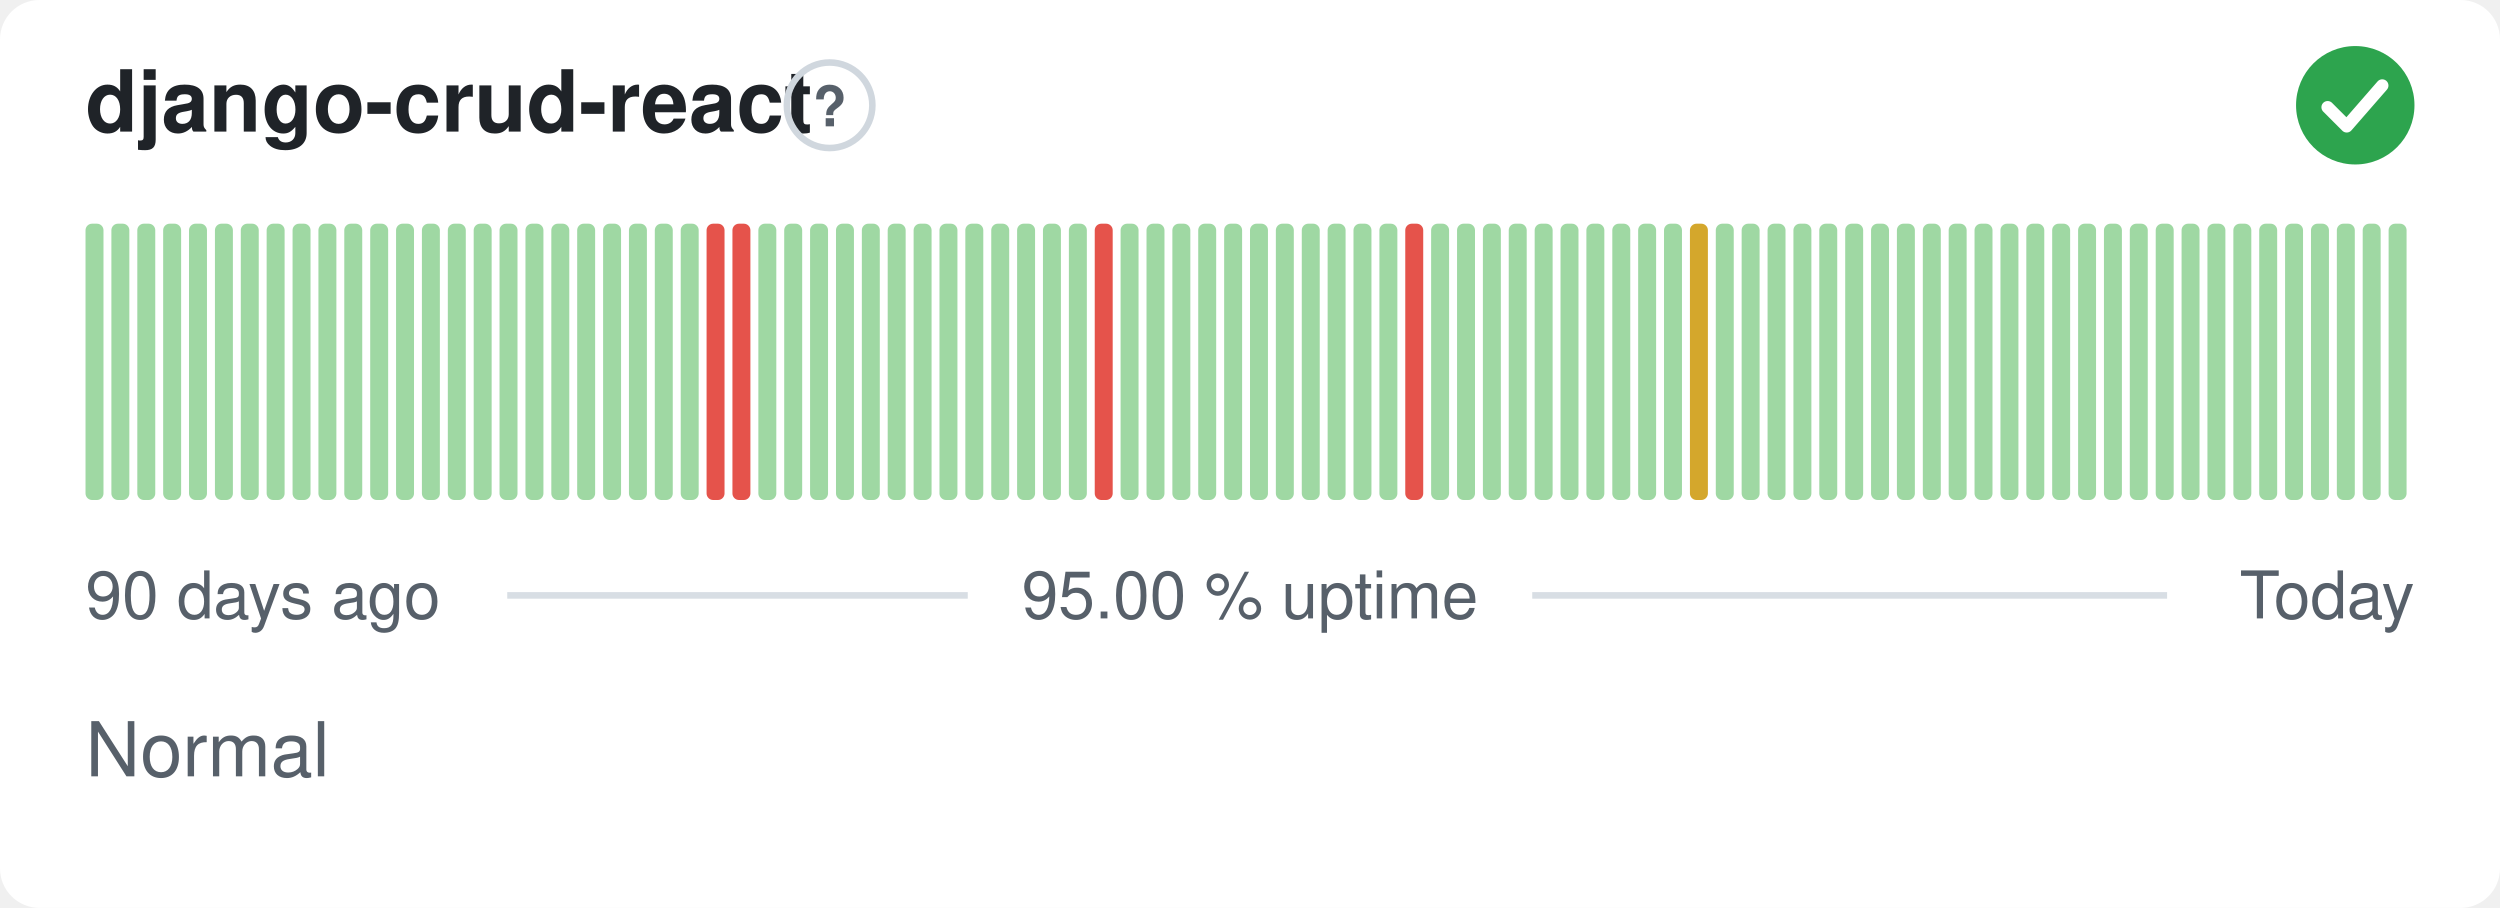
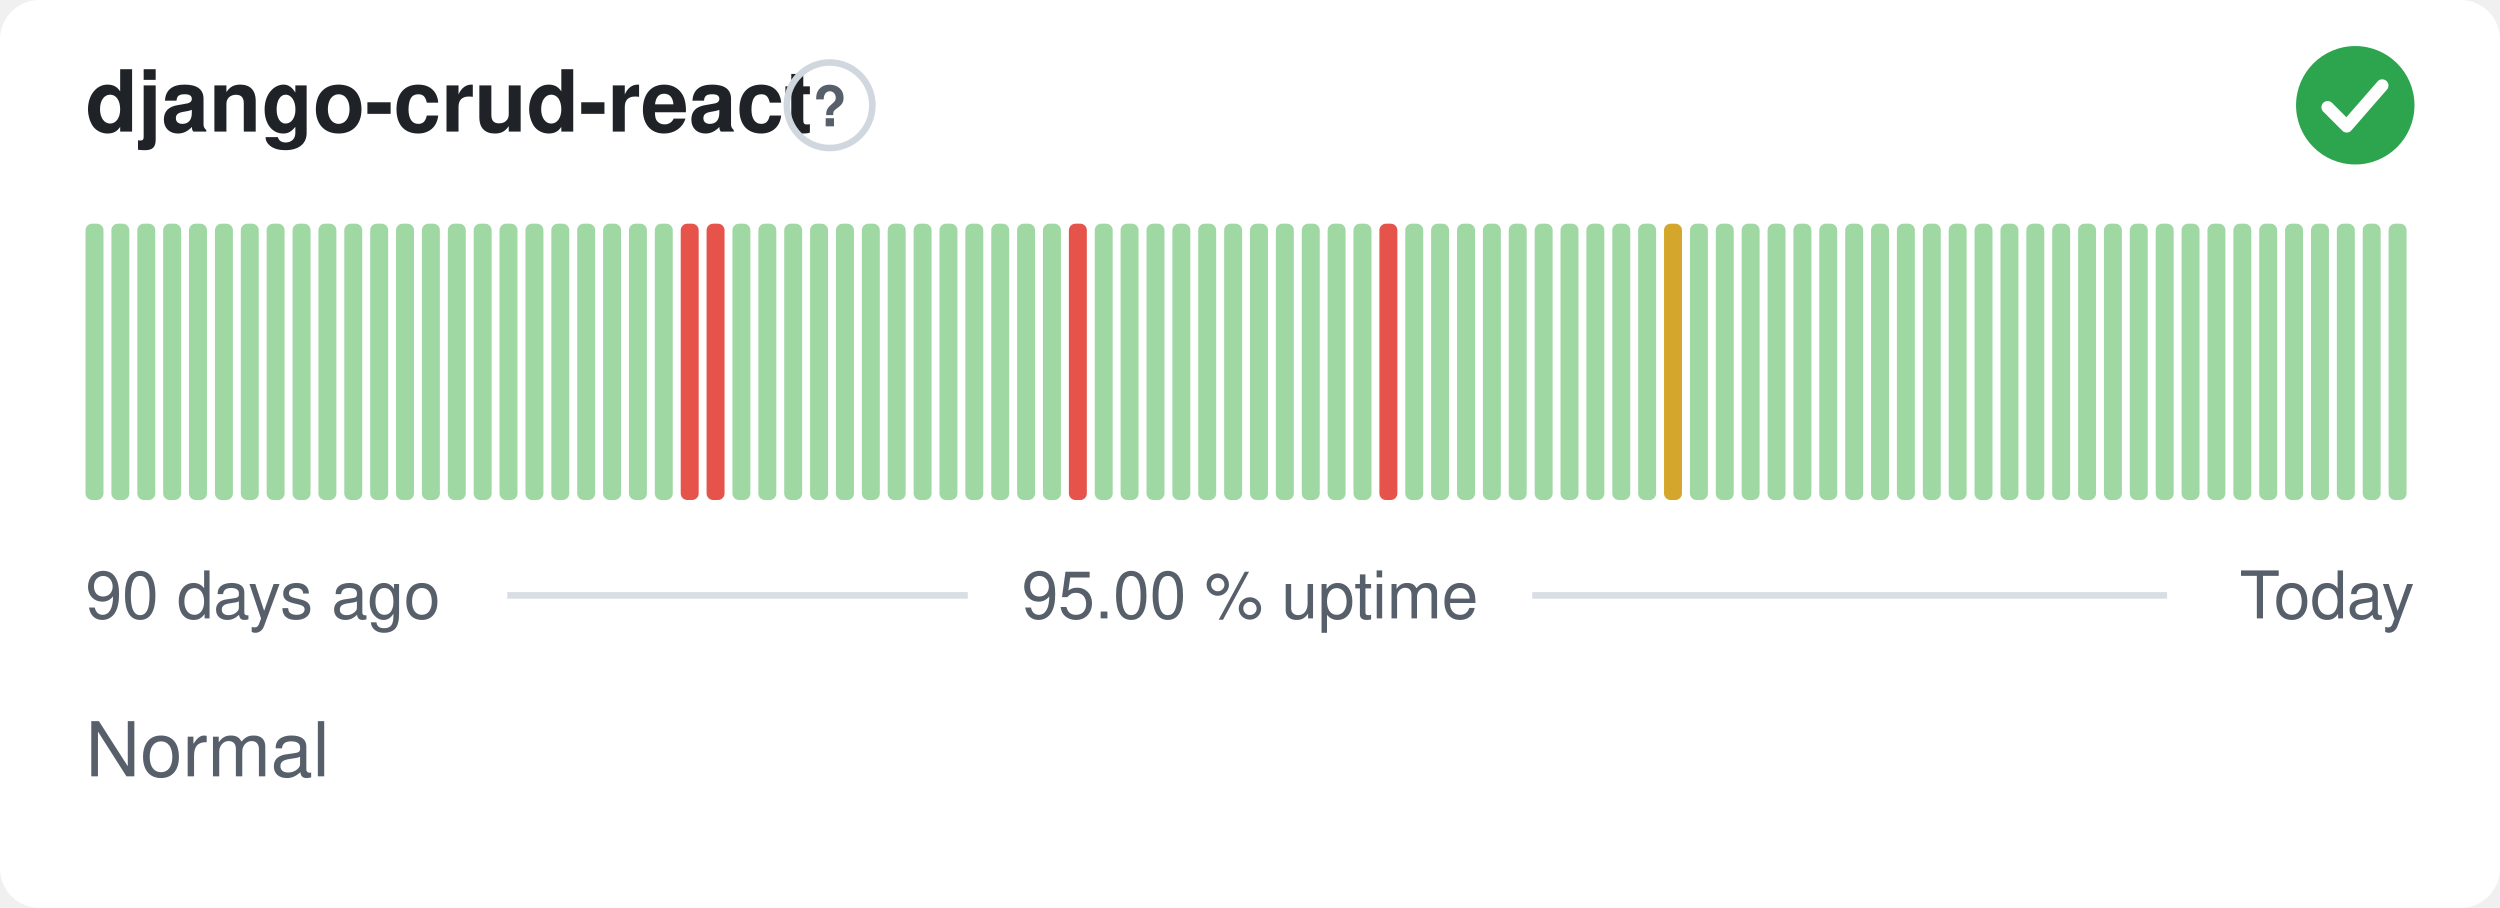
<svg xmlns="http://www.w3.org/2000/svg" width="380" height="138" viewBox="0 0 380 138" role="img" aria-label="django-crud-react: Normal, 95.00 % uptime over the last 90 days" font-family="-apple-system,BlinkMacSystemFont,'Segoe UI',Helvetica,Arial,sans-serif">
  <style>
    @media (prefers-color-scheme: dark) {
      .bg { fill: #0d1117 }
      .title { fill: #e6edf3 }
      .muted { fill: #8b949e }
      .hint { stroke: #30363d }
      .rule { stroke: #30363d }
      .nodata { fill: #21262d }
    }
  </style>
  <rect class="bg" width="380" height="138" rx="6" fill="#ffffff" />
  <text class="title" x="13" y="20" font-size="13" font-weight="600" fill="#1f2328">django-crud-react</text>
  <circle class="hint" cx="126.1" cy="16" r="6.5" fill="none" stroke="#d0d7de" stroke-width="1" />
  <text class="muted" x="126.1" y="19.2" text-anchor="middle" font-size="8.5" font-weight="700" fill="#57606a">?</text>
  <circle cx="358" cy="16" r="9" fill="#2da44e" />
  <path d="M353.80 16.30l2.90 2.90 5.40 -6.20" fill="none" stroke="#fff" stroke-width="1.89" stroke-linecap="round" stroke-linejoin="round" />
  <rect x="13.00" y="34.00" width="2.73" height="42.00" rx="1" fill="#9fd8a3" />
  <rect x="16.93" y="34.00" width="2.73" height="42.00" rx="1" fill="#9fd8a3" />
  <rect x="20.87" y="34.00" width="2.73" height="42.00" rx="1" fill="#9fd8a3" />
  <rect x="24.80" y="34.00" width="2.73" height="42.00" rx="1" fill="#9fd8a3" />
  <rect x="28.73" y="34.00" width="2.73" height="42.00" rx="1" fill="#9fd8a3" />
  <rect x="32.67" y="34.00" width="2.73" height="42.00" rx="1" fill="#9fd8a3" />
  <rect x="36.60" y="34.00" width="2.73" height="42.00" rx="1" fill="#9fd8a3" />
  <rect x="40.53" y="34.00" width="2.73" height="42.00" rx="1" fill="#9fd8a3" />
  <rect x="44.47" y="34.00" width="2.73" height="42.00" rx="1" fill="#9fd8a3" />
  <rect x="48.40" y="34.00" width="2.73" height="42.00" rx="1" fill="#9fd8a3" />
  <rect x="52.33" y="34.00" width="2.73" height="42.00" rx="1" fill="#9fd8a3" />
  <rect x="56.27" y="34.00" width="2.73" height="42.00" rx="1" fill="#9fd8a3" />
  <rect x="60.20" y="34.00" width="2.73" height="42.00" rx="1" fill="#9fd8a3" />
  <rect x="64.13" y="34.00" width="2.73" height="42.00" rx="1" fill="#9fd8a3" />
  <rect x="68.07" y="34.00" width="2.73" height="42.00" rx="1" fill="#9fd8a3" />
  <rect x="72.00" y="34.00" width="2.73" height="42.00" rx="1" fill="#9fd8a3" />
  <rect x="75.93" y="34.00" width="2.73" height="42.00" rx="1" fill="#9fd8a3" />
  <rect x="79.87" y="34.00" width="2.73" height="42.00" rx="1" fill="#9fd8a3" />
  <rect x="83.80" y="34.00" width="2.73" height="42.00" rx="1" fill="#9fd8a3" />
  <rect x="87.73" y="34.00" width="2.73" height="42.00" rx="1" fill="#9fd8a3" />
  <rect x="91.67" y="34.00" width="2.73" height="42.00" rx="1" fill="#9fd8a3" />
  <rect x="95.60" y="34.00" width="2.73" height="42.00" rx="1" fill="#9fd8a3" />
  <rect x="99.53" y="34.00" width="2.73" height="42.00" rx="1" fill="#9fd8a3" />
-   <rect x="103.47" y="34.00" width="2.73" height="42.00" rx="1" fill="#9fd8a3" />
+   <rect x="103.47" y="34.00" width="2.73" height="42.00" rx="1" fill="#e5534b" />
  <rect x="107.40" y="34.00" width="2.73" height="42.00" rx="1" fill="#e5534b" />
-   <rect x="111.33" y="34.00" width="2.73" height="42.00" rx="1" fill="#e5534b" />
+   <rect x="111.33" y="34.00" width="2.73" height="42.00" rx="1" fill="#9fd8a3" />
  <rect x="115.27" y="34.00" width="2.73" height="42.00" rx="1" fill="#9fd8a3" />
  <rect x="119.20" y="34.00" width="2.73" height="42.00" rx="1" fill="#9fd8a3" />
  <rect x="123.13" y="34.00" width="2.73" height="42.00" rx="1" fill="#9fd8a3" />
  <rect x="127.07" y="34.00" width="2.73" height="42.00" rx="1" fill="#9fd8a3" />
  <rect x="131.00" y="34.00" width="2.73" height="42.00" rx="1" fill="#9fd8a3" />
  <rect x="134.93" y="34.00" width="2.73" height="42.00" rx="1" fill="#9fd8a3" />
  <rect x="138.87" y="34.00" width="2.73" height="42.00" rx="1" fill="#9fd8a3" />
  <rect x="142.80" y="34.00" width="2.73" height="42.00" rx="1" fill="#9fd8a3" />
  <rect x="146.73" y="34.00" width="2.73" height="42.00" rx="1" fill="#9fd8a3" />
  <rect x="150.67" y="34.00" width="2.73" height="42.00" rx="1" fill="#9fd8a3" />
  <rect x="154.60" y="34.00" width="2.73" height="42.00" rx="1" fill="#9fd8a3" />
  <rect x="158.53" y="34.00" width="2.73" height="42.00" rx="1" fill="#9fd8a3" />
-   <rect x="162.47" y="34.00" width="2.73" height="42.00" rx="1" fill="#9fd8a3" />
-   <rect x="166.40" y="34.00" width="2.73" height="42.00" rx="1" fill="#e5534b" />
+   <rect x="162.47" y="34.00" width="2.73" height="42.00" rx="1" fill="#e5534b" />
+   <rect x="166.40" y="34.00" width="2.73" height="42.00" rx="1" fill="#9fd8a3" />
  <rect x="170.33" y="34.00" width="2.73" height="42.00" rx="1" fill="#9fd8a3" />
  <rect x="174.27" y="34.00" width="2.73" height="42.00" rx="1" fill="#9fd8a3" />
  <rect x="178.20" y="34.00" width="2.73" height="42.00" rx="1" fill="#9fd8a3" />
  <rect x="182.13" y="34.00" width="2.73" height="42.00" rx="1" fill="#9fd8a3" />
  <rect x="186.07" y="34.00" width="2.73" height="42.00" rx="1" fill="#9fd8a3" />
  <rect x="190.00" y="34.00" width="2.73" height="42.00" rx="1" fill="#9fd8a3" />
  <rect x="193.93" y="34.00" width="2.73" height="42.00" rx="1" fill="#9fd8a3" />
  <rect x="197.87" y="34.00" width="2.73" height="42.00" rx="1" fill="#9fd8a3" />
  <rect x="201.80" y="34.00" width="2.73" height="42.00" rx="1" fill="#9fd8a3" />
  <rect x="205.73" y="34.00" width="2.73" height="42.00" rx="1" fill="#9fd8a3" />
-   <rect x="209.67" y="34.00" width="2.73" height="42.00" rx="1" fill="#9fd8a3" />
-   <rect x="213.60" y="34.00" width="2.73" height="42.00" rx="1" fill="#e5534b" />
+   <rect x="209.67" y="34.00" width="2.73" height="42.00" rx="1" fill="#e5534b" />
+   <rect x="213.60" y="34.00" width="2.73" height="42.00" rx="1" fill="#9fd8a3" />
  <rect x="217.53" y="34.00" width="2.73" height="42.00" rx="1" fill="#9fd8a3" />
  <rect x="221.47" y="34.00" width="2.73" height="42.00" rx="1" fill="#9fd8a3" />
  <rect x="225.40" y="34.00" width="2.73" height="42.00" rx="1" fill="#9fd8a3" />
  <rect x="229.33" y="34.00" width="2.73" height="42.00" rx="1" fill="#9fd8a3" />
  <rect x="233.27" y="34.00" width="2.73" height="42.00" rx="1" fill="#9fd8a3" />
  <rect x="237.20" y="34.00" width="2.73" height="42.00" rx="1" fill="#9fd8a3" />
  <rect x="241.13" y="34.00" width="2.73" height="42.00" rx="1" fill="#9fd8a3" />
  <rect x="245.07" y="34.00" width="2.73" height="42.00" rx="1" fill="#9fd8a3" />
  <rect x="249.00" y="34.00" width="2.73" height="42.00" rx="1" fill="#9fd8a3" />
-   <rect x="252.93" y="34.00" width="2.73" height="42.00" rx="1" fill="#9fd8a3" />
-   <rect x="256.87" y="34.00" width="2.73" height="42.00" rx="1" fill="#d4a72c" />
+   <rect x="252.93" y="34.00" width="2.73" height="42.00" rx="1" fill="#d4a72c" />
+   <rect x="256.87" y="34.00" width="2.73" height="42.00" rx="1" fill="#9fd8a3" />
  <rect x="260.80" y="34.00" width="2.73" height="42.00" rx="1" fill="#9fd8a3" />
  <rect x="264.73" y="34.00" width="2.73" height="42.00" rx="1" fill="#9fd8a3" />
  <rect x="268.67" y="34.00" width="2.73" height="42.00" rx="1" fill="#9fd8a3" />
  <rect x="272.60" y="34.00" width="2.73" height="42.00" rx="1" fill="#9fd8a3" />
  <rect x="276.53" y="34.00" width="2.73" height="42.00" rx="1" fill="#9fd8a3" />
  <rect x="280.47" y="34.00" width="2.73" height="42.00" rx="1" fill="#9fd8a3" />
  <rect x="284.40" y="34.00" width="2.73" height="42.00" rx="1" fill="#9fd8a3" />
  <rect x="288.33" y="34.00" width="2.73" height="42.00" rx="1" fill="#9fd8a3" />
  <rect x="292.27" y="34.00" width="2.73" height="42.00" rx="1" fill="#9fd8a3" />
  <rect x="296.20" y="34.00" width="2.73" height="42.00" rx="1" fill="#9fd8a3" />
  <rect x="300.13" y="34.00" width="2.73" height="42.00" rx="1" fill="#9fd8a3" />
  <rect x="304.07" y="34.00" width="2.73" height="42.00" rx="1" fill="#9fd8a3" />
  <rect x="308.00" y="34.00" width="2.73" height="42.00" rx="1" fill="#9fd8a3" />
  <rect x="311.93" y="34.00" width="2.73" height="42.00" rx="1" fill="#9fd8a3" />
  <rect x="315.87" y="34.00" width="2.73" height="42.00" rx="1" fill="#9fd8a3" />
  <rect x="319.80" y="34.00" width="2.73" height="42.00" rx="1" fill="#9fd8a3" />
  <rect x="323.73" y="34.00" width="2.73" height="42.00" rx="1" fill="#9fd8a3" />
  <rect x="327.67" y="34.00" width="2.73" height="42.00" rx="1" fill="#9fd8a3" />
  <rect x="331.60" y="34.00" width="2.73" height="42.00" rx="1" fill="#9fd8a3" />
  <rect x="335.53" y="34.00" width="2.73" height="42.00" rx="1" fill="#9fd8a3" />
  <rect x="339.47" y="34.00" width="2.73" height="42.00" rx="1" fill="#9fd8a3" />
  <rect x="343.40" y="34.00" width="2.73" height="42.00" rx="1" fill="#9fd8a3" />
  <rect x="347.33" y="34.00" width="2.73" height="42.00" rx="1" fill="#9fd8a3" />
  <rect x="351.27" y="34.00" width="2.73" height="42.00" rx="1" fill="#9fd8a3" />
  <rect x="355.20" y="34.00" width="2.73" height="42.00" rx="1" fill="#9fd8a3" />
  <rect x="359.13" y="34.00" width="2.73" height="42.00" rx="1" fill="#9fd8a3" />
  <rect x="363.07" y="34.00" width="2.73" height="42.00" rx="1" fill="#9fd8a3" />
  <text class="muted" x="13" y="94" font-size="10" fill="#57606a">90 days ago</text>
  <text class="muted" x="190" y="94" text-anchor="middle" font-size="10" fill="#57606a">95.00 % uptime</text>
  <text class="muted" x="367" y="94" text-anchor="end" font-size="10" fill="#57606a">Today</text>
  <line class="rule" x1="77.1" y1="90.5" x2="147.1" y2="90.5" stroke="#d8dee4" stroke-width="1" />
  <line class="rule" x1="232.9" y1="90.5" x2="329.4" y2="90.5" stroke="#d8dee4" stroke-width="1" />
  <text class="muted" x="13" y="118" font-size="11.5" fill="#57606a">Normal</text>
</svg>
